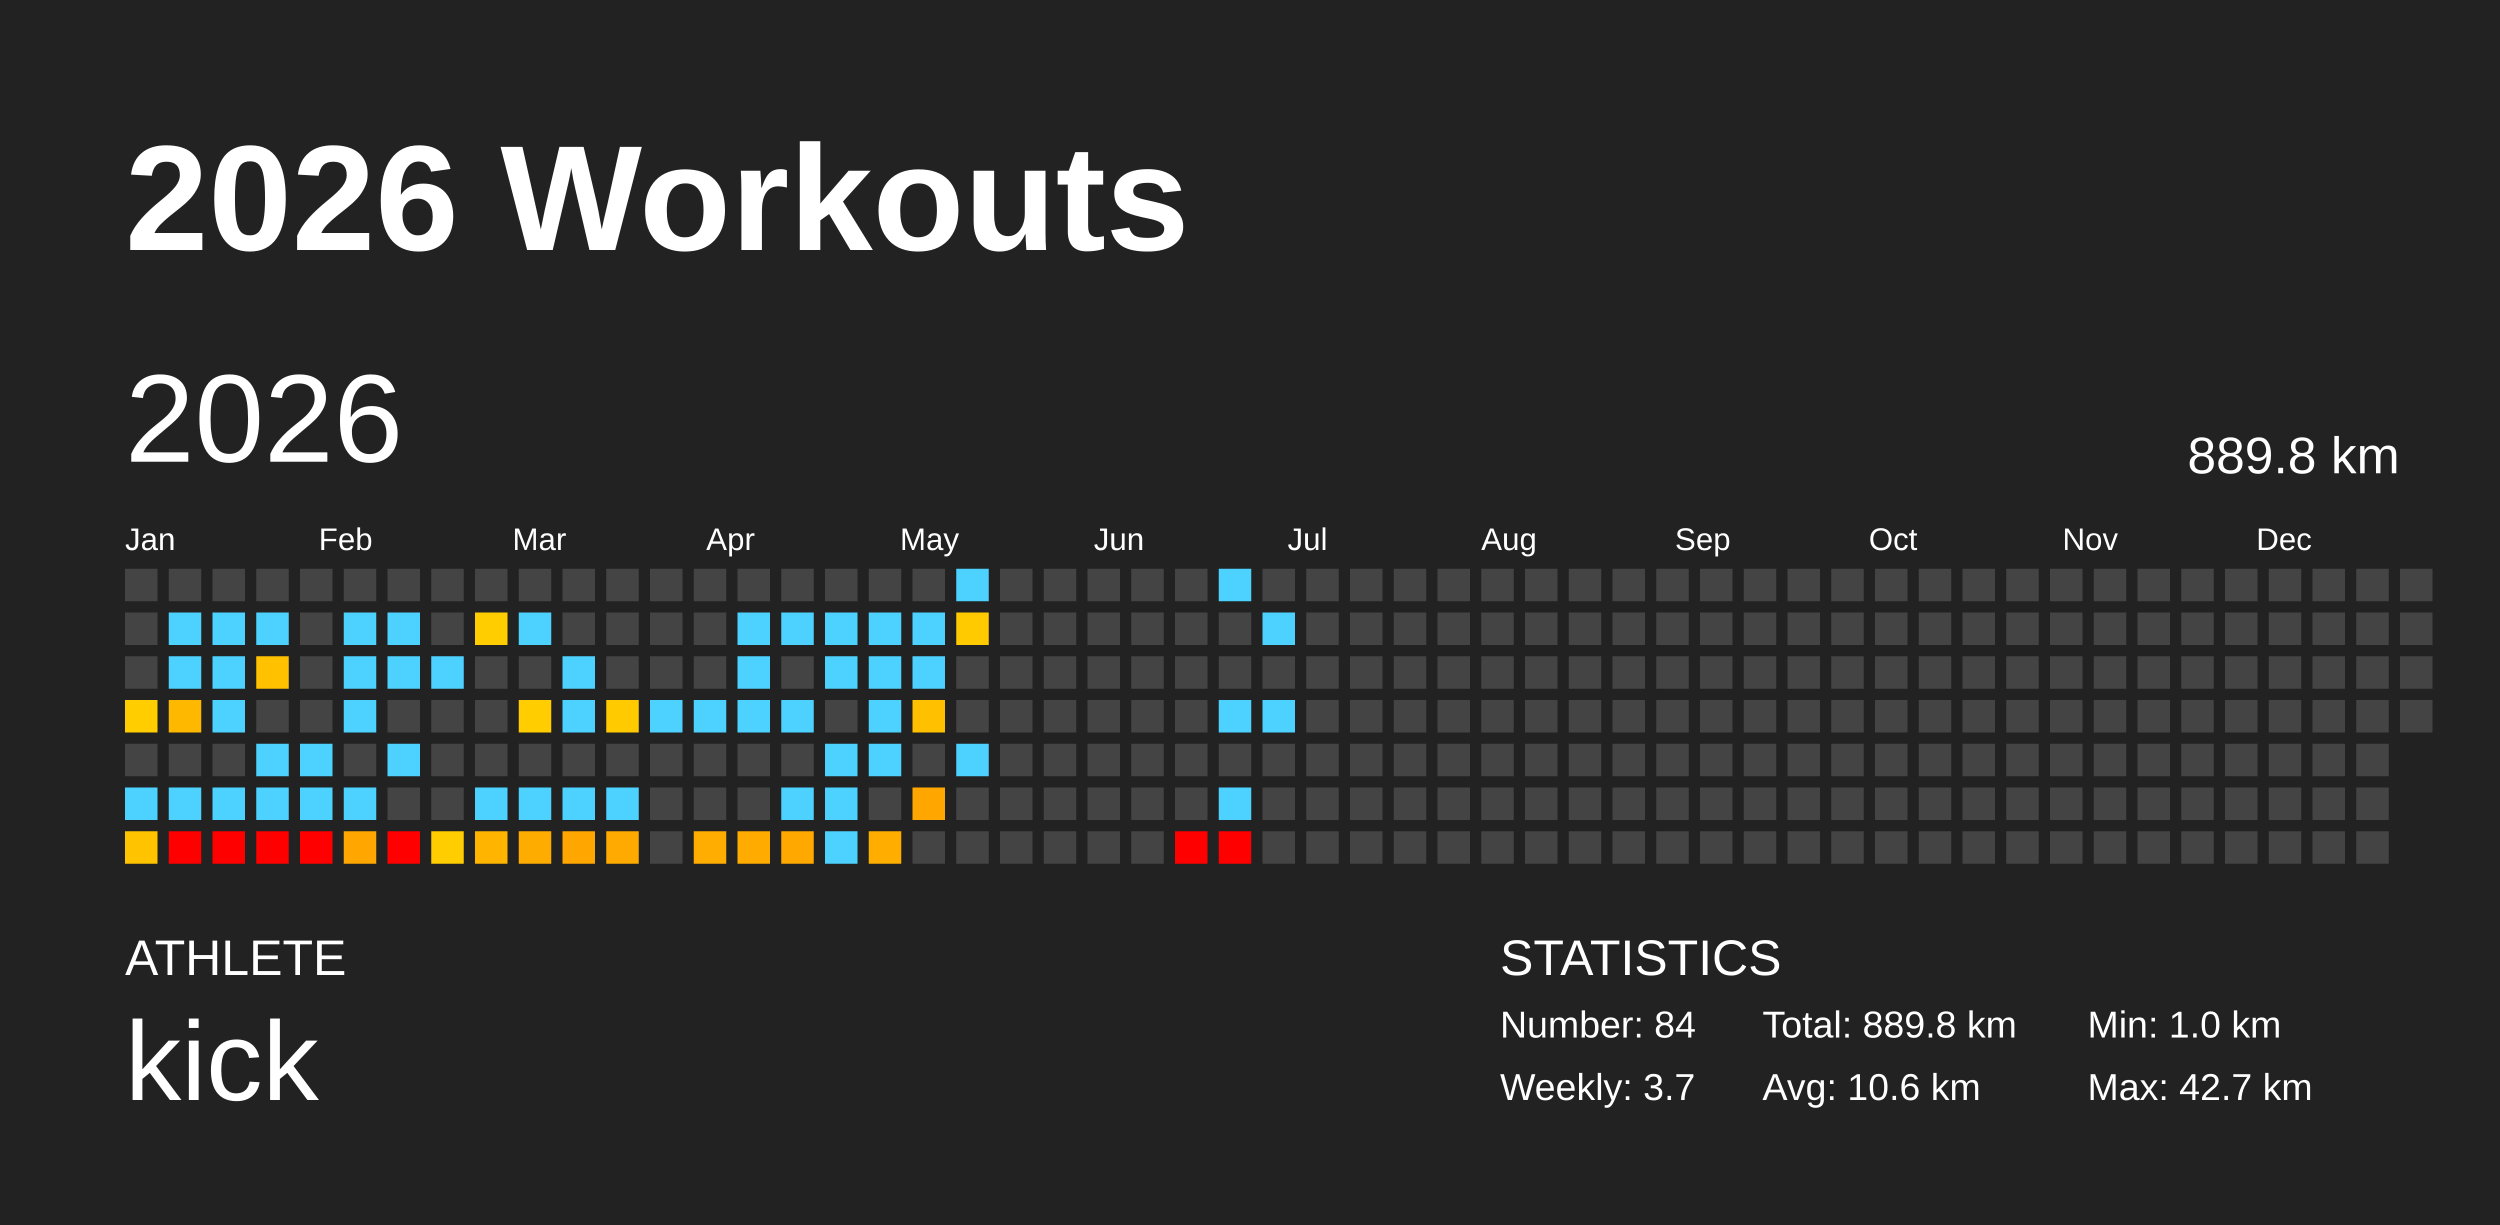
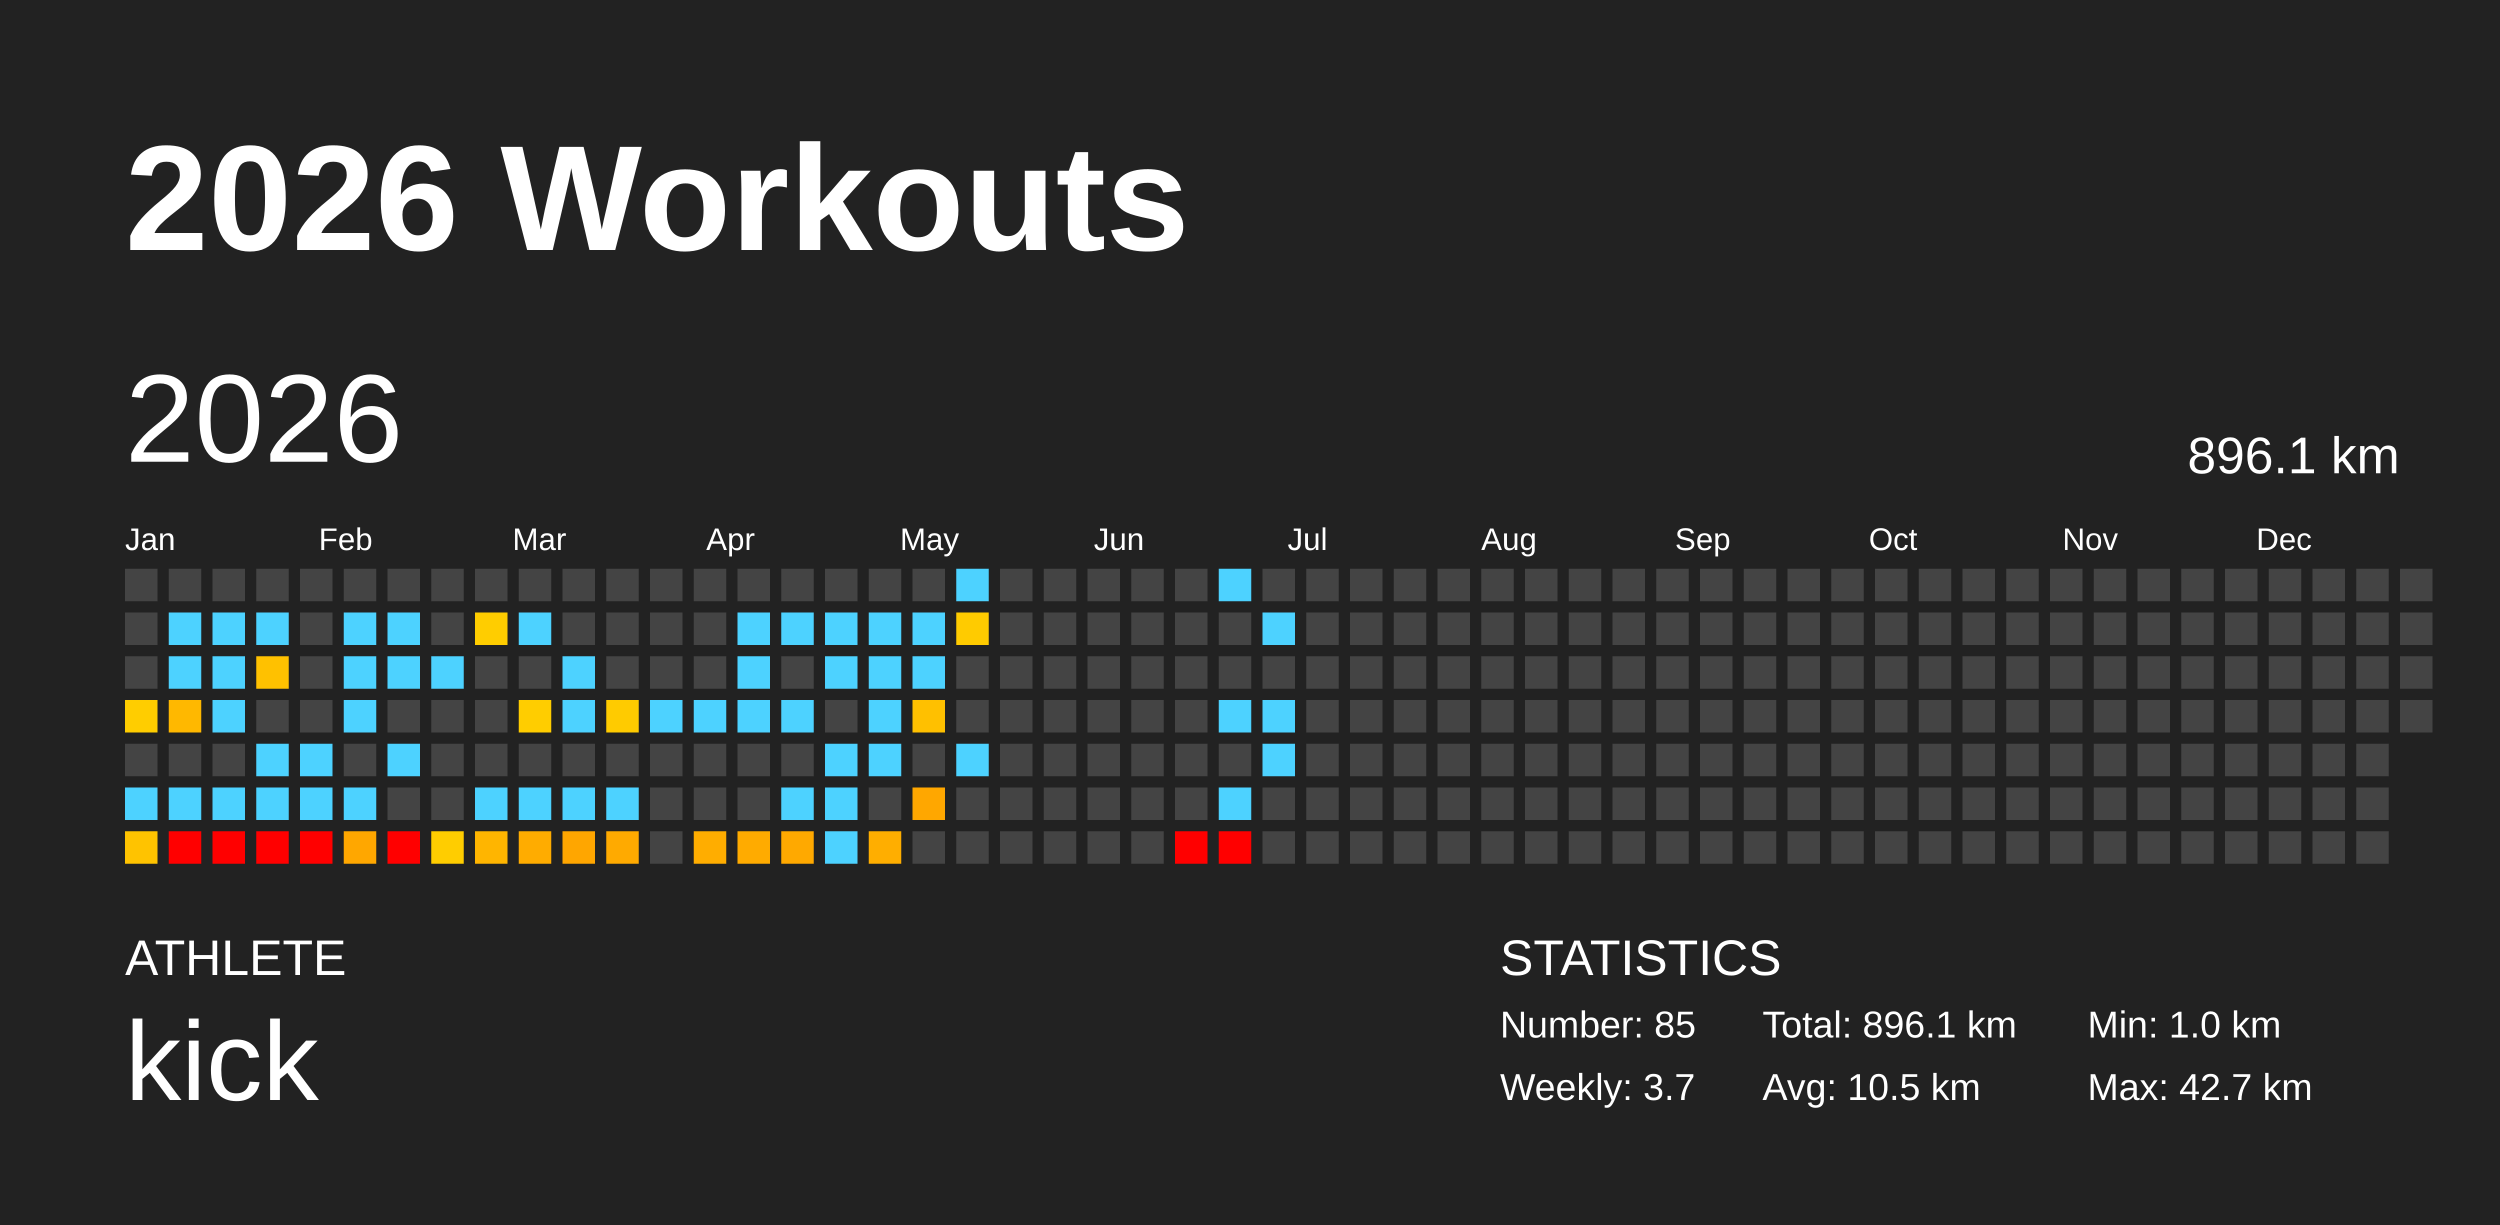
<svg xmlns="http://www.w3.org/2000/svg" baseProfile="full" height="98mm" version="1.1" viewBox="0,0,200,98" width="200mm">
  <defs />
  <rect fill="#222222" height="98" width="200" x="0" y="0" />
  <text fill="#FFFFFF" style="font-size:12px; font-family:Arial; font-weight:bold;" x="10" y="20">2026 Workouts</text>
  <text fill="#FFFFFF" style="font-size:4px; font-family:Arial" x="10" y="78">ATHLETE</text>
  <text fill="#FFFFFF" style="font-size:9px; font-family:Arial" x="10" y="88">kick</text>
  <text fill="#FFFFFF" style="font-size:4px; font-family:Arial" x="120" y="78">STATISTICS</text>
-   <text fill="#FFFFFF" style="font-size:3px; font-family:Arial" x="120" y="83">Number: 84</text>
+   <text fill="#FFFFFF" style="font-size:3px; font-family:Arial" x="120" y="83">Number: 85</text>
  <text fill="#FFFFFF" style="font-size:3px; font-family:Arial" x="120" y="88">Weekly: 3.7</text>
-   <text fill="#FFFFFF" style="font-size:3px; font-family:Arial" x="141" y="83">Total: 889.8 km</text>
-   <text fill="#FFFFFF" style="font-size:3px; font-family:Arial" x="141" y="88">Avg: 10.6 km</text>
+   <text fill="#FFFFFF" style="font-size:3px; font-family:Arial" x="141" y="83">Total: 896.1 km</text>
+   <text fill="#FFFFFF" style="font-size:3px; font-family:Arial" x="141" y="88">Avg: 10.5 km</text>
  <text fill="#FFFFFF" style="font-size:3px; font-family:Arial" x="167" y="83">Min: 1.0 km</text>
  <text fill="#FFFFFF" style="font-size:3px; font-family:Arial" x="167" y="88">Max: 42.7 km</text>
  <text dominant-baseline="hanging" fill="#FFFFFF" style="font-size:10.0px; font-family:Arial;" x="10" y="30">2026</text>
-   <text dominant-baseline="hanging" fill="#FFFFFF" style="font-size:4.125px; font-family:Arial;" x="175" y="35">889.8 km</text>
+   <text dominant-baseline="hanging" fill="#FFFFFF" style="font-size:4.125px; font-family:Arial;" x="175" y="35">896.1 km</text>
  <text fill="#FFFFFF" style="font-size:2.5px; font-family:Arial" x="10.0" y="44">Jan</text>
  <text fill="#FFFFFF" style="font-size:2.5px; font-family:Arial" x="25.5" y="44">Feb</text>
  <text fill="#FFFFFF" style="font-size:2.5px; font-family:Arial" x="41.0" y="44">Mar</text>
  <text fill="#FFFFFF" style="font-size:2.5px; font-family:Arial" x="56.5" y="44">Apr</text>
  <text fill="#FFFFFF" style="font-size:2.5px; font-family:Arial" x="72.0" y="44">May</text>
  <text fill="#FFFFFF" style="font-size:2.5px; font-family:Arial" x="87.5" y="44">Jun</text>
  <text fill="#FFFFFF" style="font-size:2.5px; font-family:Arial" x="103.0" y="44">Jul</text>
  <text fill="#FFFFFF" style="font-size:2.5px; font-family:Arial" x="118.5" y="44">Aug</text>
  <text fill="#FFFFFF" style="font-size:2.5px; font-family:Arial" x="134.0" y="44">Sep</text>
  <text fill="#FFFFFF" style="font-size:2.5px; font-family:Arial" x="149.5" y="44">Oct</text>
  <text fill="#FFFFFF" style="font-size:2.5px; font-family:Arial" x="165.0" y="44">Nov</text>
  <text fill="#FFFFFF" style="font-size:2.5px; font-family:Arial" x="180.5" y="44">Dec</text>
  <rect fill="#444444" height="2.6" width="2.6" x="10.0" y="45.5" />
  <rect fill="#444444" height="2.6" width="2.6" x="10.0" y="49.0" />
  <rect fill="#444444" height="2.6" width="2.6" x="10.0" y="52.5" />
  <rect fill="#ffcd00" height="2.6" width="2.6" x="10.0" y="56.0" />
  <rect fill="#444444" height="2.6" width="2.6" x="10.0" y="59.5" />
  <rect fill="#4dd2ff" height="2.6" width="2.6" x="10.0" y="63.0" />
  <rect fill="#ffc300" height="2.6" width="2.6" x="10.0" y="66.5" />
  <rect fill="#444444" height="2.6" width="2.6" x="13.5" y="45.5" />
  <rect fill="#4dd2ff" height="2.6" width="2.6" x="13.5" y="49.0" />
  <rect fill="#4dd2ff" height="2.6" width="2.6" x="13.5" y="52.5" />
  <rect fill="#ffb800" height="2.6" width="2.6" x="13.5" y="56.0" />
  <rect fill="#444444" height="2.6" width="2.6" x="13.5" y="59.5" />
  <rect fill="#4dd2ff" height="2.6" width="2.6" x="13.5" y="63.0" />
  <rect fill="red" height="2.6" width="2.6" x="13.5" y="66.5" />
  <rect fill="#444444" height="2.6" width="2.6" x="17.0" y="45.5" />
  <rect fill="#4dd2ff" height="2.6" width="2.6" x="17.0" y="49.0" />
  <rect fill="#4dd2ff" height="2.6" width="2.6" x="17.0" y="52.5" />
  <rect fill="#4dd2ff" height="2.6" width="2.6" x="17.0" y="56.0" />
  <rect fill="#444444" height="2.6" width="2.6" x="17.0" y="59.5" />
  <rect fill="#4dd2ff" height="2.6" width="2.6" x="17.0" y="63.0" />
  <rect fill="red" height="2.6" width="2.6" x="17.0" y="66.5" />
  <rect fill="#444444" height="2.6" width="2.6" x="20.5" y="45.5" />
  <rect fill="#4dd2ff" height="2.6" width="2.6" x="20.5" y="49.0" />
  <rect fill="#ffc100" height="2.6" width="2.6" x="20.5" y="52.5" />
  <rect fill="#444444" height="2.6" width="2.6" x="20.5" y="56.0" />
  <rect fill="#4dd2ff" height="2.6" width="2.6" x="20.5" y="59.5" />
  <rect fill="#4dd2ff" height="2.6" width="2.6" x="20.5" y="63.0" />
  <rect fill="red" height="2.6" width="2.6" x="20.5" y="66.5" />
  <rect fill="#444444" height="2.6" width="2.6" x="24.0" y="45.5" />
  <rect fill="#444444" height="2.6" width="2.6" x="24.0" y="49.0" />
  <rect fill="#444444" height="2.6" width="2.6" x="24.0" y="52.5" />
  <rect fill="#444444" height="2.6" width="2.6" x="24.0" y="56.0" />
  <rect fill="#4dd2ff" height="2.6" width="2.6" x="24.0" y="59.5" />
  <rect fill="#4dd2ff" height="2.6" width="2.6" x="24.0" y="63.0" />
  <rect fill="red" height="2.6" width="2.6" x="24.0" y="66.5" />
  <rect fill="#444444" height="2.6" width="2.6" x="27.5" y="45.5" />
  <rect fill="#4dd2ff" height="2.6" width="2.6" x="27.5" y="49.0" />
  <rect fill="#4dd2ff" height="2.6" width="2.6" x="27.5" y="52.5" />
  <rect fill="#4dd2ff" height="2.6" width="2.6" x="27.5" y="56.0" />
  <rect fill="#444444" height="2.6" width="2.6" x="27.5" y="59.5" />
  <rect fill="#4dd2ff" height="2.6" width="2.6" x="27.5" y="63.0" />
  <rect fill="#ffa700" height="2.6" width="2.6" x="27.5" y="66.5" />
  <rect fill="#444444" height="2.6" width="2.6" x="31.0" y="45.5" />
  <rect fill="#4dd2ff" height="2.6" width="2.6" x="31.0" y="49.0" />
  <rect fill="#4dd2ff" height="2.6" width="2.6" x="31.0" y="52.5" />
  <rect fill="#444444" height="2.6" width="2.6" x="31.0" y="56.0" />
  <rect fill="#4dd2ff" height="2.6" width="2.6" x="31.0" y="59.5" />
  <rect fill="#444444" height="2.6" width="2.6" x="31.0" y="63.0" />
  <rect fill="red" height="2.6" width="2.6" x="31.0" y="66.5" />
  <rect fill="#444444" height="2.6" width="2.6" x="34.5" y="45.5" />
  <rect fill="#444444" height="2.6" width="2.6" x="34.5" y="49.0" />
  <rect fill="#4dd2ff" height="2.6" width="2.6" x="34.5" y="52.5" />
  <rect fill="#444444" height="2.6" width="2.6" x="34.5" y="56.0" />
  <rect fill="#444444" height="2.6" width="2.6" x="34.5" y="59.5" />
  <rect fill="#444444" height="2.6" width="2.6" x="34.5" y="63.0" />
  <rect fill="#ffcd00" height="2.6" width="2.6" x="34.5" y="66.5" />
  <rect fill="#444444" height="2.6" width="2.6" x="38.0" y="45.5" />
  <rect fill="#ffcd00" height="2.6" width="2.6" x="38.0" y="49.0" />
  <rect fill="#444444" height="2.6" width="2.6" x="38.0" y="52.5" />
  <rect fill="#444444" height="2.6" width="2.6" x="38.0" y="56.0" />
  <rect fill="#444444" height="2.6" width="2.6" x="38.0" y="59.5" />
  <rect fill="#4dd2ff" height="2.6" width="2.6" x="38.0" y="63.0" />
  <rect fill="#ffb500" height="2.6" width="2.6" x="38.0" y="66.5" />
  <rect fill="#444444" height="2.6" width="2.6" x="41.5" y="45.5" />
  <rect fill="#4dd2ff" height="2.6" width="2.6" x="41.5" y="49.0" />
  <rect fill="#444444" height="2.6" width="2.6" x="41.5" y="52.5" />
  <rect fill="#ffcd00" height="2.6" width="2.6" x="41.5" y="56.0" />
  <rect fill="#444444" height="2.6" width="2.6" x="41.5" y="59.5" />
  <rect fill="#4dd2ff" height="2.6" width="2.6" x="41.5" y="63.0" />
  <rect fill="#ffac00" height="2.6" width="2.6" x="41.5" y="66.5" />
  <rect fill="#444444" height="2.6" width="2.6" x="45.0" y="45.5" />
  <rect fill="#444444" height="2.6" width="2.6" x="45.0" y="49.0" />
  <rect fill="#4dd2ff" height="2.6" width="2.6" x="45.0" y="52.5" />
  <rect fill="#4dd2ff" height="2.6" width="2.6" x="45.0" y="56.0" />
  <rect fill="#444444" height="2.6" width="2.6" x="45.0" y="59.5" />
  <rect fill="#4dd2ff" height="2.6" width="2.6" x="45.0" y="63.0" />
  <rect fill="#ffa600" height="2.6" width="2.6" x="45.0" y="66.5" />
  <rect fill="#444444" height="2.6" width="2.6" x="48.5" y="45.5" />
  <rect fill="#444444" height="2.6" width="2.6" x="48.5" y="49.0" />
  <rect fill="#444444" height="2.6" width="2.6" x="48.5" y="52.5" />
  <rect fill="#ffcb00" height="2.6" width="2.6" x="48.5" y="56.0" />
  <rect fill="#444444" height="2.6" width="2.6" x="48.5" y="59.5" />
  <rect fill="#4dd2ff" height="2.6" width="2.6" x="48.5" y="63.0" />
  <rect fill="#ffaa00" height="2.6" width="2.6" x="48.5" y="66.5" />
  <rect fill="#444444" height="2.6" width="2.6" x="52.0" y="45.5" />
  <rect fill="#444444" height="2.6" width="2.6" x="52.0" y="49.0" />
  <rect fill="#444444" height="2.6" width="2.6" x="52.0" y="52.5" />
  <rect fill="#4dd2ff" height="2.6" width="2.6" x="52.0" y="56.0" />
  <rect fill="#444444" height="2.6" width="2.6" x="52.0" y="59.5" />
  <rect fill="#444444" height="2.6" width="2.6" x="52.0" y="63.0" />
  <rect fill="#444444" height="2.6" width="2.6" x="52.0" y="66.5" />
  <rect fill="#444444" height="2.6" width="2.6" x="55.5" y="45.5" />
  <rect fill="#444444" height="2.6" width="2.6" x="55.5" y="49.0" />
  <rect fill="#444444" height="2.6" width="2.6" x="55.5" y="52.5" />
  <rect fill="#4dd2ff" height="2.6" width="2.6" x="55.5" y="56.0" />
  <rect fill="#444444" height="2.6" width="2.6" x="55.5" y="59.5" />
  <rect fill="#444444" height="2.6" width="2.6" x="55.5" y="63.0" />
  <rect fill="#ffad00" height="2.6" width="2.6" x="55.5" y="66.5" />
  <rect fill="#444444" height="2.6" width="2.6" x="59.0" y="45.5" />
  <rect fill="#4dd2ff" height="2.6" width="2.6" x="59.0" y="49.0" />
  <rect fill="#4dd2ff" height="2.6" width="2.6" x="59.0" y="52.5" />
  <rect fill="#4dd2ff" height="2.6" width="2.6" x="59.0" y="56.0" />
  <rect fill="#444444" height="2.6" width="2.6" x="59.0" y="59.5" />
  <rect fill="#444444" height="2.6" width="2.6" x="59.0" y="63.0" />
  <rect fill="#ffab00" height="2.6" width="2.6" x="59.0" y="66.5" />
  <rect fill="#444444" height="2.6" width="2.6" x="62.5" y="45.5" />
  <rect fill="#4dd2ff" height="2.6" width="2.6" x="62.5" y="49.0" />
  <rect fill="#444444" height="2.6" width="2.6" x="62.5" y="52.5" />
  <rect fill="#4dd2ff" height="2.6" width="2.6" x="62.5" y="56.0" />
  <rect fill="#444444" height="2.6" width="2.6" x="62.5" y="59.5" />
  <rect fill="#4dd2ff" height="2.6" width="2.6" x="62.5" y="63.0" />
  <rect fill="#ffa900" height="2.6" width="2.6" x="62.5" y="66.5" />
  <rect fill="#444444" height="2.6" width="2.6" x="66.0" y="45.5" />
  <rect fill="#4dd2ff" height="2.6" width="2.6" x="66.0" y="49.0" />
  <rect fill="#4dd2ff" height="2.6" width="2.6" x="66.0" y="52.5" />
  <rect fill="#444444" height="2.6" width="2.6" x="66.0" y="56.0" />
  <rect fill="#4dd2ff" height="2.6" width="2.6" x="66.0" y="59.5" />
  <rect fill="#4dd2ff" height="2.6" width="2.6" x="66.0" y="63.0" />
  <rect fill="#4dd2ff" height="2.6" width="2.6" x="66.0" y="66.5" />
  <rect fill="#444444" height="2.6" width="2.6" x="69.5" y="45.5" />
  <rect fill="#4dd2ff" height="2.6" width="2.6" x="69.5" y="49.0" />
  <rect fill="#4dd2ff" height="2.6" width="2.6" x="69.5" y="52.5" />
  <rect fill="#4dd2ff" height="2.6" width="2.6" x="69.5" y="56.0" />
  <rect fill="#4dd2ff" height="2.6" width="2.6" x="69.5" y="59.5" />
  <rect fill="#444444" height="2.6" width="2.6" x="69.5" y="63.0" />
  <rect fill="#ffae00" height="2.6" width="2.6" x="69.5" y="66.5" />
  <rect fill="#444444" height="2.6" width="2.6" x="73.0" y="45.5" />
  <rect fill="#4dd2ff" height="2.6" width="2.6" x="73.0" y="49.0" />
  <rect fill="#4dd2ff" height="2.6" width="2.6" x="73.0" y="52.5" />
  <rect fill="#ffc000" height="2.6" width="2.6" x="73.0" y="56.0" />
  <rect fill="#444444" height="2.6" width="2.6" x="73.0" y="59.5" />
  <rect fill="#ffa700" height="2.6" width="2.6" x="73.0" y="63.0" />
  <rect fill="#444444" height="2.6" width="2.6" x="73.0" y="66.5" />
  <rect fill="#4dd2ff" height="2.6" width="2.6" x="76.5" y="45.5" />
  <rect fill="#ffcb00" height="2.6" width="2.6" x="76.5" y="49.0" />
  <rect fill="#444444" height="2.6" width="2.6" x="76.5" y="52.5" />
  <rect fill="#444444" height="2.6" width="2.6" x="76.5" y="56.0" />
  <rect fill="#4dd2ff" height="2.6" width="2.6" x="76.5" y="59.5" />
  <rect fill="#444444" height="2.6" width="2.6" x="76.5" y="63.0" />
  <rect fill="#444444" height="2.6" width="2.6" x="76.5" y="66.5" />
  <rect fill="#444444" height="2.6" width="2.6" x="80.0" y="45.5" />
  <rect fill="#444444" height="2.6" width="2.6" x="80.0" y="49.0" />
  <rect fill="#444444" height="2.6" width="2.6" x="80.0" y="52.5" />
  <rect fill="#444444" height="2.6" width="2.6" x="80.0" y="56.0" />
  <rect fill="#444444" height="2.6" width="2.6" x="80.0" y="59.5" />
  <rect fill="#444444" height="2.6" width="2.6" x="80.0" y="63.0" />
  <rect fill="#444444" height="2.6" width="2.6" x="80.0" y="66.5" />
  <rect fill="#444444" height="2.6" width="2.6" x="83.5" y="45.5" />
  <rect fill="#444444" height="2.6" width="2.6" x="83.5" y="49.0" />
  <rect fill="#444444" height="2.6" width="2.6" x="83.5" y="52.5" />
  <rect fill="#444444" height="2.6" width="2.6" x="83.5" y="56.0" />
  <rect fill="#444444" height="2.6" width="2.6" x="83.5" y="59.5" />
  <rect fill="#444444" height="2.6" width="2.6" x="83.5" y="63.0" />
  <rect fill="#444444" height="2.6" width="2.6" x="83.5" y="66.5" />
  <rect fill="#444444" height="2.6" width="2.6" x="87.0" y="45.5" />
  <rect fill="#444444" height="2.6" width="2.6" x="87.0" y="49.0" />
  <rect fill="#444444" height="2.6" width="2.6" x="87.0" y="52.5" />
  <rect fill="#444444" height="2.6" width="2.6" x="87.0" y="56.0" />
  <rect fill="#444444" height="2.6" width="2.6" x="87.0" y="59.5" />
  <rect fill="#444444" height="2.6" width="2.6" x="87.0" y="63.0" />
  <rect fill="#444444" height="2.6" width="2.6" x="87.0" y="66.5" />
  <rect fill="#444444" height="2.6" width="2.6" x="90.5" y="45.5" />
  <rect fill="#444444" height="2.6" width="2.6" x="90.5" y="49.0" />
  <rect fill="#444444" height="2.6" width="2.6" x="90.5" y="52.5" />
  <rect fill="#444444" height="2.6" width="2.6" x="90.5" y="56.0" />
  <rect fill="#444444" height="2.6" width="2.6" x="90.5" y="59.5" />
  <rect fill="#444444" height="2.6" width="2.6" x="90.5" y="63.0" />
  <rect fill="#444444" height="2.6" width="2.6" x="90.5" y="66.5" />
  <rect fill="#444444" height="2.6" width="2.6" x="94.0" y="45.5" />
  <rect fill="#444444" height="2.6" width="2.6" x="94.0" y="49.0" />
  <rect fill="#444444" height="2.6" width="2.6" x="94.0" y="52.5" />
  <rect fill="#444444" height="2.6" width="2.6" x="94.0" y="56.0" />
  <rect fill="#444444" height="2.6" width="2.6" x="94.0" y="59.5" />
  <rect fill="#444444" height="2.6" width="2.6" x="94.0" y="63.0" />
  <rect fill="red" height="2.6" width="2.6" x="94.0" y="66.5" />
  <rect fill="#4dd2ff" height="2.6" width="2.6" x="97.5" y="45.5" />
  <rect fill="#444444" height="2.6" width="2.6" x="97.5" y="49.0" />
  <rect fill="#444444" height="2.6" width="2.6" x="97.5" y="52.5" />
  <rect fill="#4dd2ff" height="2.6" width="2.6" x="97.5" y="56.0" />
  <rect fill="#444444" height="2.6" width="2.6" x="97.5" y="59.5" />
  <rect fill="#4dd2ff" height="2.6" width="2.6" x="97.5" y="63.0" />
  <rect fill="red" height="2.6" width="2.6" x="97.5" y="66.5" />
  <rect fill="#444444" height="2.6" width="2.6" x="101.0" y="45.5" />
  <rect fill="#4dd2ff" height="2.6" width="2.6" x="101.0" y="49.0" />
  <rect fill="#444444" height="2.6" width="2.6" x="101.0" y="52.5" />
  <rect fill="#4dd2ff" height="2.6" width="2.6" x="101.0" y="56.0" />
-   <rect fill="#444444" height="2.6" width="2.6" x="101.0" y="59.5" />
+   <rect fill="#4dd2ff" height="2.6" width="2.6" x="101.0" y="59.5" />
  <rect fill="#444444" height="2.6" width="2.6" x="101.0" y="63.0" />
  <rect fill="#444444" height="2.6" width="2.6" x="101.0" y="66.5" />
  <rect fill="#444444" height="2.6" width="2.6" x="104.5" y="45.5" />
  <rect fill="#444444" height="2.6" width="2.6" x="104.5" y="49.0" />
  <rect fill="#444444" height="2.6" width="2.6" x="104.5" y="52.5" />
  <rect fill="#444444" height="2.6" width="2.6" x="104.5" y="56.0" />
  <rect fill="#444444" height="2.6" width="2.6" x="104.5" y="59.5" />
  <rect fill="#444444" height="2.6" width="2.6" x="104.5" y="63.0" />
  <rect fill="#444444" height="2.6" width="2.6" x="104.5" y="66.5" />
  <rect fill="#444444" height="2.6" width="2.6" x="108.0" y="45.5" />
  <rect fill="#444444" height="2.6" width="2.6" x="108.0" y="49.0" />
  <rect fill="#444444" height="2.6" width="2.6" x="108.0" y="52.5" />
  <rect fill="#444444" height="2.6" width="2.6" x="108.0" y="56.0" />
  <rect fill="#444444" height="2.6" width="2.6" x="108.0" y="59.5" />
  <rect fill="#444444" height="2.6" width="2.6" x="108.0" y="63.0" />
  <rect fill="#444444" height="2.6" width="2.6" x="108.0" y="66.5" />
  <rect fill="#444444" height="2.6" width="2.6" x="111.5" y="45.5" />
  <rect fill="#444444" height="2.6" width="2.6" x="111.5" y="49.0" />
  <rect fill="#444444" height="2.6" width="2.6" x="111.5" y="52.5" />
  <rect fill="#444444" height="2.6" width="2.6" x="111.5" y="56.0" />
  <rect fill="#444444" height="2.6" width="2.6" x="111.5" y="59.5" />
  <rect fill="#444444" height="2.6" width="2.6" x="111.5" y="63.0" />
  <rect fill="#444444" height="2.6" width="2.6" x="111.5" y="66.5" />
  <rect fill="#444444" height="2.6" width="2.6" x="115.0" y="45.5" />
  <rect fill="#444444" height="2.6" width="2.6" x="115.0" y="49.0" />
  <rect fill="#444444" height="2.6" width="2.6" x="115.0" y="52.5" />
  <rect fill="#444444" height="2.6" width="2.6" x="115.0" y="56.0" />
  <rect fill="#444444" height="2.6" width="2.6" x="115.0" y="59.5" />
  <rect fill="#444444" height="2.6" width="2.6" x="115.0" y="63.0" />
  <rect fill="#444444" height="2.6" width="2.6" x="115.0" y="66.5" />
  <rect fill="#444444" height="2.6" width="2.6" x="118.5" y="45.5" />
  <rect fill="#444444" height="2.6" width="2.6" x="118.5" y="49.0" />
  <rect fill="#444444" height="2.6" width="2.6" x="118.5" y="52.5" />
  <rect fill="#444444" height="2.6" width="2.6" x="118.5" y="56.0" />
  <rect fill="#444444" height="2.6" width="2.6" x="118.5" y="59.5" />
  <rect fill="#444444" height="2.6" width="2.6" x="118.5" y="63.0" />
  <rect fill="#444444" height="2.6" width="2.6" x="118.5" y="66.5" />
  <rect fill="#444444" height="2.6" width="2.6" x="122.0" y="45.5" />
  <rect fill="#444444" height="2.6" width="2.6" x="122.0" y="49.0" />
  <rect fill="#444444" height="2.6" width="2.6" x="122.0" y="52.5" />
  <rect fill="#444444" height="2.6" width="2.6" x="122.0" y="56.0" />
  <rect fill="#444444" height="2.6" width="2.6" x="122.0" y="59.5" />
  <rect fill="#444444" height="2.6" width="2.6" x="122.0" y="63.0" />
  <rect fill="#444444" height="2.6" width="2.6" x="122.0" y="66.5" />
  <rect fill="#444444" height="2.6" width="2.6" x="125.5" y="45.5" />
  <rect fill="#444444" height="2.6" width="2.6" x="125.5" y="49.0" />
  <rect fill="#444444" height="2.6" width="2.6" x="125.5" y="52.5" />
  <rect fill="#444444" height="2.6" width="2.6" x="125.5" y="56.0" />
  <rect fill="#444444" height="2.6" width="2.6" x="125.5" y="59.5" />
  <rect fill="#444444" height="2.6" width="2.6" x="125.5" y="63.0" />
  <rect fill="#444444" height="2.6" width="2.6" x="125.5" y="66.5" />
  <rect fill="#444444" height="2.6" width="2.6" x="129.0" y="45.5" />
  <rect fill="#444444" height="2.6" width="2.6" x="129.0" y="49.0" />
  <rect fill="#444444" height="2.6" width="2.6" x="129.0" y="52.5" />
  <rect fill="#444444" height="2.6" width="2.6" x="129.0" y="56.0" />
  <rect fill="#444444" height="2.6" width="2.6" x="129.0" y="59.5" />
  <rect fill="#444444" height="2.6" width="2.6" x="129.0" y="63.0" />
  <rect fill="#444444" height="2.6" width="2.6" x="129.0" y="66.5" />
  <rect fill="#444444" height="2.6" width="2.6" x="132.5" y="45.5" />
  <rect fill="#444444" height="2.6" width="2.6" x="132.5" y="49.0" />
  <rect fill="#444444" height="2.6" width="2.6" x="132.5" y="52.5" />
  <rect fill="#444444" height="2.6" width="2.6" x="132.5" y="56.0" />
  <rect fill="#444444" height="2.6" width="2.6" x="132.5" y="59.5" />
  <rect fill="#444444" height="2.6" width="2.6" x="132.5" y="63.0" />
  <rect fill="#444444" height="2.6" width="2.6" x="132.5" y="66.5" />
  <rect fill="#444444" height="2.6" width="2.6" x="136.0" y="45.5" />
  <rect fill="#444444" height="2.6" width="2.6" x="136.0" y="49.0" />
  <rect fill="#444444" height="2.6" width="2.6" x="136.0" y="52.5" />
  <rect fill="#444444" height="2.6" width="2.6" x="136.0" y="56.0" />
  <rect fill="#444444" height="2.6" width="2.6" x="136.0" y="59.5" />
  <rect fill="#444444" height="2.6" width="2.6" x="136.0" y="63.0" />
  <rect fill="#444444" height="2.6" width="2.6" x="136.0" y="66.5" />
  <rect fill="#444444" height="2.6" width="2.6" x="139.5" y="45.5" />
  <rect fill="#444444" height="2.6" width="2.6" x="139.5" y="49.0" />
  <rect fill="#444444" height="2.6" width="2.6" x="139.5" y="52.5" />
  <rect fill="#444444" height="2.6" width="2.6" x="139.5" y="56.0" />
  <rect fill="#444444" height="2.6" width="2.6" x="139.5" y="59.5" />
  <rect fill="#444444" height="2.6" width="2.6" x="139.5" y="63.0" />
  <rect fill="#444444" height="2.6" width="2.6" x="139.5" y="66.5" />
  <rect fill="#444444" height="2.6" width="2.6" x="143.0" y="45.5" />
  <rect fill="#444444" height="2.6" width="2.6" x="143.0" y="49.0" />
  <rect fill="#444444" height="2.6" width="2.6" x="143.0" y="52.5" />
  <rect fill="#444444" height="2.6" width="2.6" x="143.0" y="56.0" />
  <rect fill="#444444" height="2.6" width="2.6" x="143.0" y="59.5" />
  <rect fill="#444444" height="2.6" width="2.6" x="143.0" y="63.0" />
  <rect fill="#444444" height="2.6" width="2.6" x="143.0" y="66.5" />
  <rect fill="#444444" height="2.6" width="2.6" x="146.5" y="45.5" />
  <rect fill="#444444" height="2.6" width="2.6" x="146.5" y="49.0" />
  <rect fill="#444444" height="2.6" width="2.6" x="146.5" y="52.5" />
  <rect fill="#444444" height="2.6" width="2.6" x="146.5" y="56.0" />
  <rect fill="#444444" height="2.6" width="2.6" x="146.5" y="59.5" />
  <rect fill="#444444" height="2.6" width="2.6" x="146.5" y="63.0" />
  <rect fill="#444444" height="2.6" width="2.6" x="146.5" y="66.5" />
  <rect fill="#444444" height="2.6" width="2.6" x="150.0" y="45.5" />
  <rect fill="#444444" height="2.6" width="2.6" x="150.0" y="49.0" />
  <rect fill="#444444" height="2.6" width="2.6" x="150.0" y="52.5" />
  <rect fill="#444444" height="2.6" width="2.6" x="150.0" y="56.0" />
  <rect fill="#444444" height="2.6" width="2.6" x="150.0" y="59.5" />
  <rect fill="#444444" height="2.6" width="2.6" x="150.0" y="63.0" />
  <rect fill="#444444" height="2.6" width="2.6" x="150.0" y="66.5" />
  <rect fill="#444444" height="2.6" width="2.6" x="153.5" y="45.5" />
  <rect fill="#444444" height="2.6" width="2.6" x="153.5" y="49.0" />
  <rect fill="#444444" height="2.6" width="2.6" x="153.5" y="52.5" />
  <rect fill="#444444" height="2.6" width="2.6" x="153.5" y="56.0" />
  <rect fill="#444444" height="2.6" width="2.6" x="153.5" y="59.5" />
  <rect fill="#444444" height="2.6" width="2.6" x="153.5" y="63.0" />
  <rect fill="#444444" height="2.6" width="2.6" x="153.5" y="66.5" />
  <rect fill="#444444" height="2.6" width="2.6" x="157.0" y="45.5" />
  <rect fill="#444444" height="2.6" width="2.6" x="157.0" y="49.0" />
  <rect fill="#444444" height="2.6" width="2.6" x="157.0" y="52.5" />
  <rect fill="#444444" height="2.6" width="2.6" x="157.0" y="56.0" />
  <rect fill="#444444" height="2.6" width="2.6" x="157.0" y="59.5" />
  <rect fill="#444444" height="2.6" width="2.6" x="157.0" y="63.0" />
  <rect fill="#444444" height="2.6" width="2.6" x="157.0" y="66.5" />
  <rect fill="#444444" height="2.6" width="2.6" x="160.5" y="45.5" />
  <rect fill="#444444" height="2.6" width="2.6" x="160.5" y="49.0" />
  <rect fill="#444444" height="2.6" width="2.6" x="160.5" y="52.5" />
  <rect fill="#444444" height="2.6" width="2.6" x="160.5" y="56.0" />
  <rect fill="#444444" height="2.6" width="2.6" x="160.5" y="59.5" />
  <rect fill="#444444" height="2.6" width="2.6" x="160.5" y="63.0" />
  <rect fill="#444444" height="2.6" width="2.6" x="160.5" y="66.5" />
  <rect fill="#444444" height="2.6" width="2.6" x="164.0" y="45.5" />
  <rect fill="#444444" height="2.6" width="2.6" x="164.0" y="49.0" />
  <rect fill="#444444" height="2.6" width="2.6" x="164.0" y="52.5" />
  <rect fill="#444444" height="2.6" width="2.6" x="164.0" y="56.0" />
  <rect fill="#444444" height="2.6" width="2.6" x="164.0" y="59.5" />
  <rect fill="#444444" height="2.6" width="2.6" x="164.0" y="63.0" />
  <rect fill="#444444" height="2.6" width="2.6" x="164.0" y="66.5" />
  <rect fill="#444444" height="2.6" width="2.6" x="167.5" y="45.5" />
  <rect fill="#444444" height="2.6" width="2.6" x="167.5" y="49.0" />
  <rect fill="#444444" height="2.6" width="2.6" x="167.5" y="52.5" />
  <rect fill="#444444" height="2.6" width="2.6" x="167.5" y="56.0" />
  <rect fill="#444444" height="2.6" width="2.6" x="167.5" y="59.5" />
  <rect fill="#444444" height="2.6" width="2.6" x="167.5" y="63.0" />
  <rect fill="#444444" height="2.6" width="2.6" x="167.5" y="66.5" />
  <rect fill="#444444" height="2.6" width="2.6" x="171.0" y="45.5" />
  <rect fill="#444444" height="2.6" width="2.6" x="171.0" y="49.0" />
  <rect fill="#444444" height="2.6" width="2.6" x="171.0" y="52.5" />
  <rect fill="#444444" height="2.6" width="2.6" x="171.0" y="56.0" />
  <rect fill="#444444" height="2.6" width="2.6" x="171.0" y="59.5" />
  <rect fill="#444444" height="2.6" width="2.6" x="171.0" y="63.0" />
  <rect fill="#444444" height="2.6" width="2.6" x="171.0" y="66.5" />
  <rect fill="#444444" height="2.6" width="2.6" x="174.5" y="45.5" />
  <rect fill="#444444" height="2.6" width="2.6" x="174.5" y="49.0" />
  <rect fill="#444444" height="2.6" width="2.6" x="174.5" y="52.5" />
  <rect fill="#444444" height="2.6" width="2.6" x="174.5" y="56.0" />
  <rect fill="#444444" height="2.6" width="2.6" x="174.5" y="59.5" />
  <rect fill="#444444" height="2.6" width="2.6" x="174.5" y="63.0" />
  <rect fill="#444444" height="2.6" width="2.6" x="174.5" y="66.5" />
  <rect fill="#444444" height="2.6" width="2.6" x="178.0" y="45.5" />
  <rect fill="#444444" height="2.6" width="2.6" x="178.0" y="49.0" />
  <rect fill="#444444" height="2.6" width="2.6" x="178.0" y="52.5" />
  <rect fill="#444444" height="2.6" width="2.6" x="178.0" y="56.0" />
  <rect fill="#444444" height="2.6" width="2.6" x="178.0" y="59.5" />
  <rect fill="#444444" height="2.6" width="2.6" x="178.0" y="63.0" />
  <rect fill="#444444" height="2.6" width="2.6" x="178.0" y="66.5" />
  <rect fill="#444444" height="2.6" width="2.6" x="181.5" y="45.5" />
  <rect fill="#444444" height="2.6" width="2.6" x="181.5" y="49.0" />
  <rect fill="#444444" height="2.6" width="2.6" x="181.5" y="52.5" />
  <rect fill="#444444" height="2.6" width="2.6" x="181.5" y="56.0" />
  <rect fill="#444444" height="2.6" width="2.6" x="181.5" y="59.5" />
  <rect fill="#444444" height="2.6" width="2.6" x="181.5" y="63.0" />
  <rect fill="#444444" height="2.6" width="2.6" x="181.5" y="66.5" />
  <rect fill="#444444" height="2.6" width="2.6" x="185.0" y="45.5" />
  <rect fill="#444444" height="2.6" width="2.6" x="185.0" y="49.0" />
  <rect fill="#444444" height="2.6" width="2.6" x="185.0" y="52.5" />
  <rect fill="#444444" height="2.6" width="2.6" x="185.0" y="56.0" />
  <rect fill="#444444" height="2.6" width="2.6" x="185.0" y="59.5" />
  <rect fill="#444444" height="2.6" width="2.6" x="185.0" y="63.0" />
  <rect fill="#444444" height="2.6" width="2.6" x="185.0" y="66.5" />
  <rect fill="#444444" height="2.6" width="2.6" x="188.5" y="45.5" />
  <rect fill="#444444" height="2.6" width="2.6" x="188.5" y="49.0" />
  <rect fill="#444444" height="2.6" width="2.6" x="188.5" y="52.5" />
  <rect fill="#444444" height="2.6" width="2.6" x="188.5" y="56.0" />
  <rect fill="#444444" height="2.6" width="2.6" x="188.5" y="59.5" />
  <rect fill="#444444" height="2.6" width="2.6" x="188.5" y="63.0" />
  <rect fill="#444444" height="2.6" width="2.6" x="188.5" y="66.5" />
  <rect fill="#444444" height="2.6" width="2.6" x="192.0" y="45.5" />
  <rect fill="#444444" height="2.6" width="2.6" x="192.0" y="49.0" />
  <rect fill="#444444" height="2.6" width="2.6" x="192.0" y="52.5" />
  <rect fill="#444444" height="2.6" width="2.6" x="192.0" y="56.0" />
</svg>
